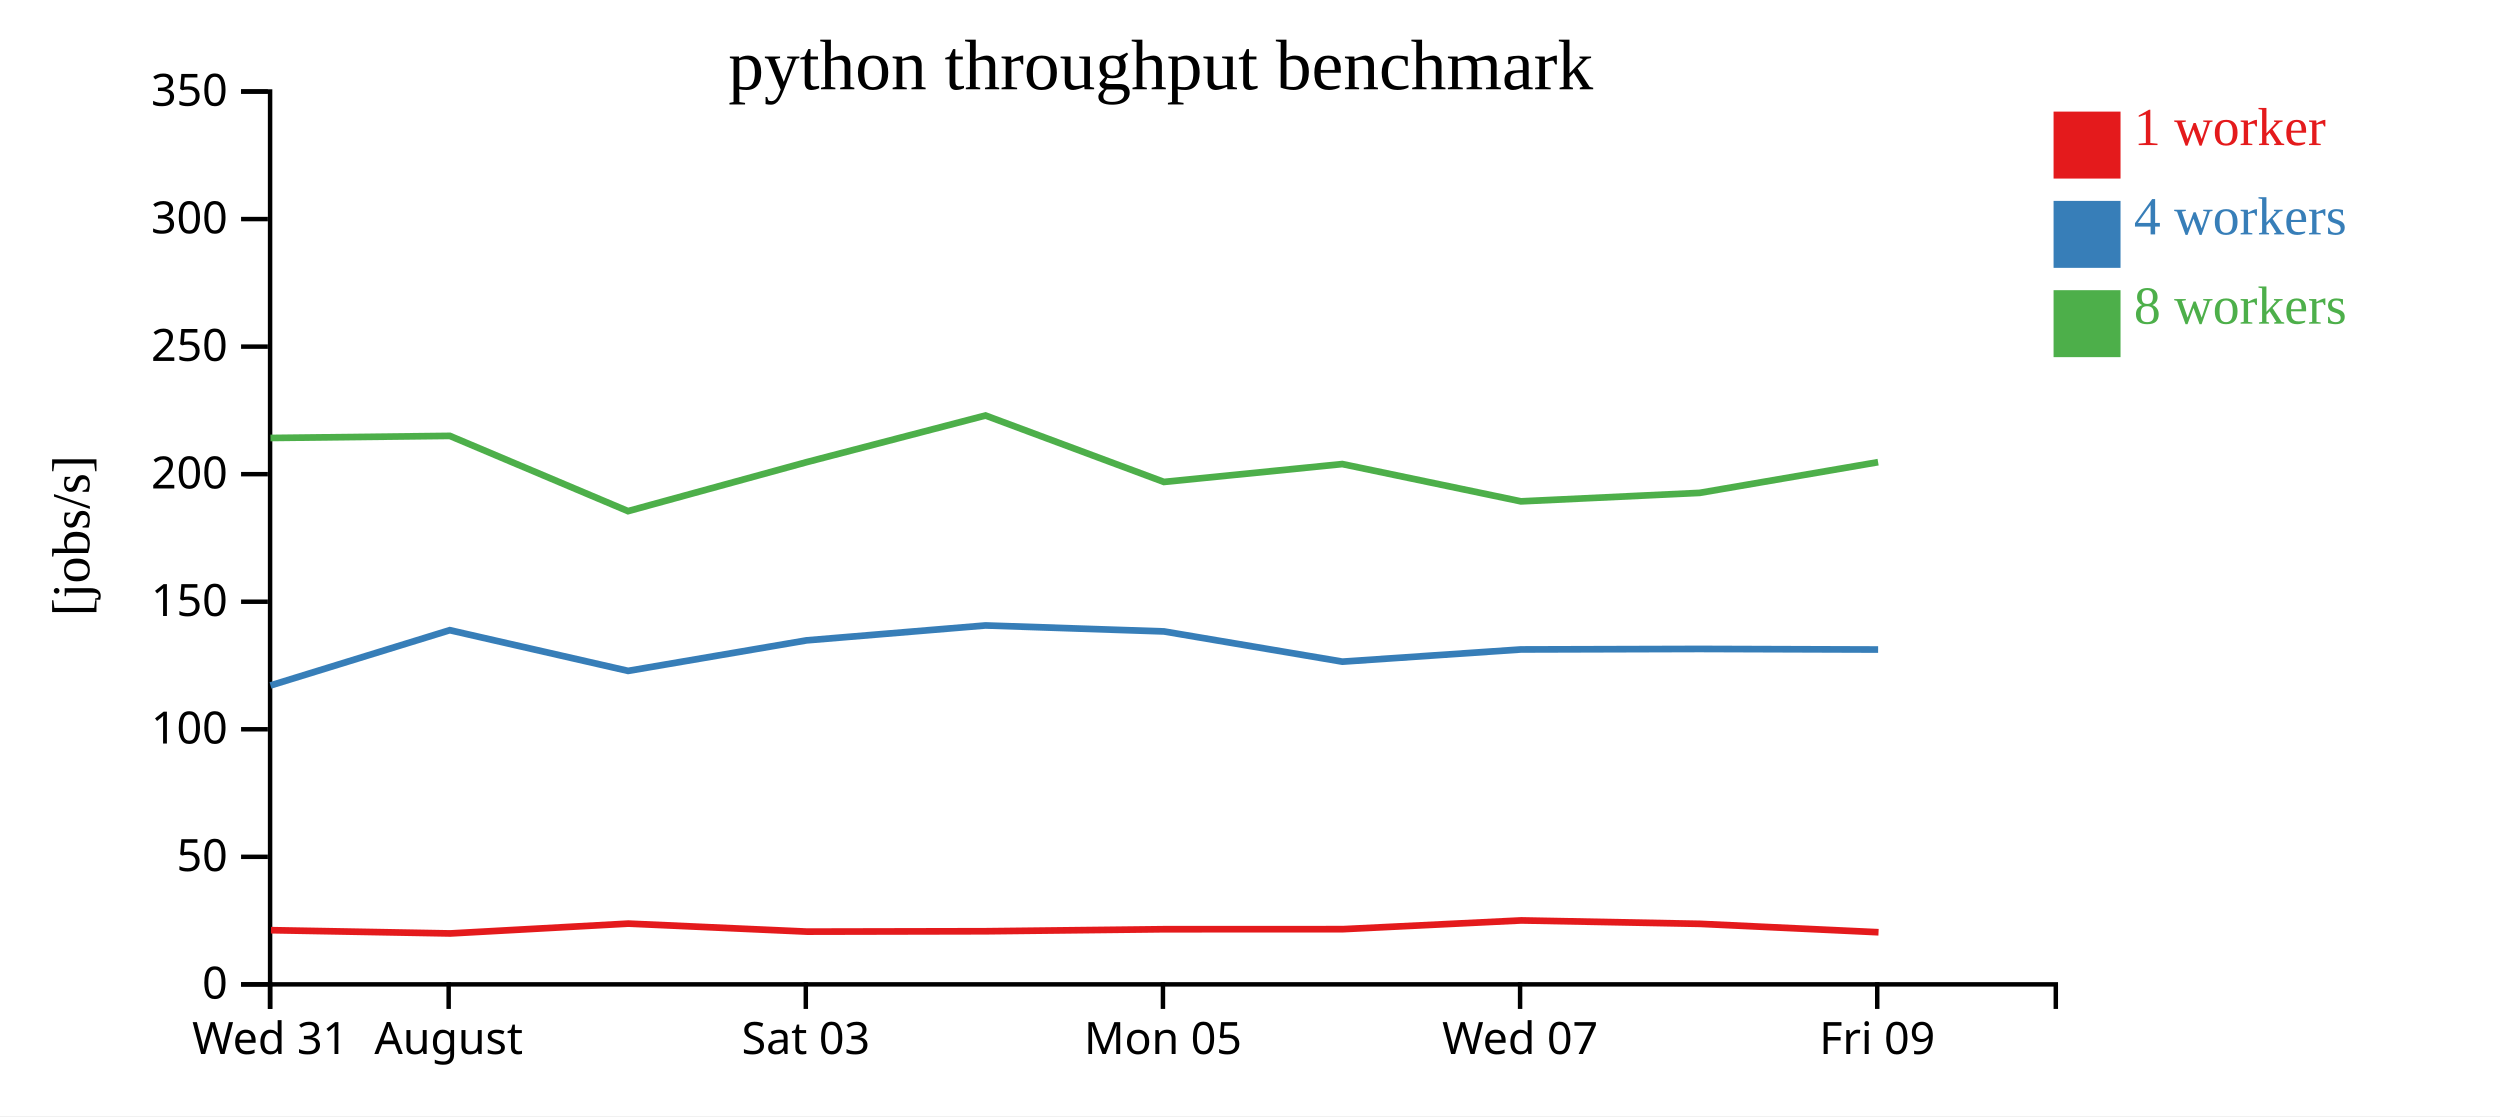
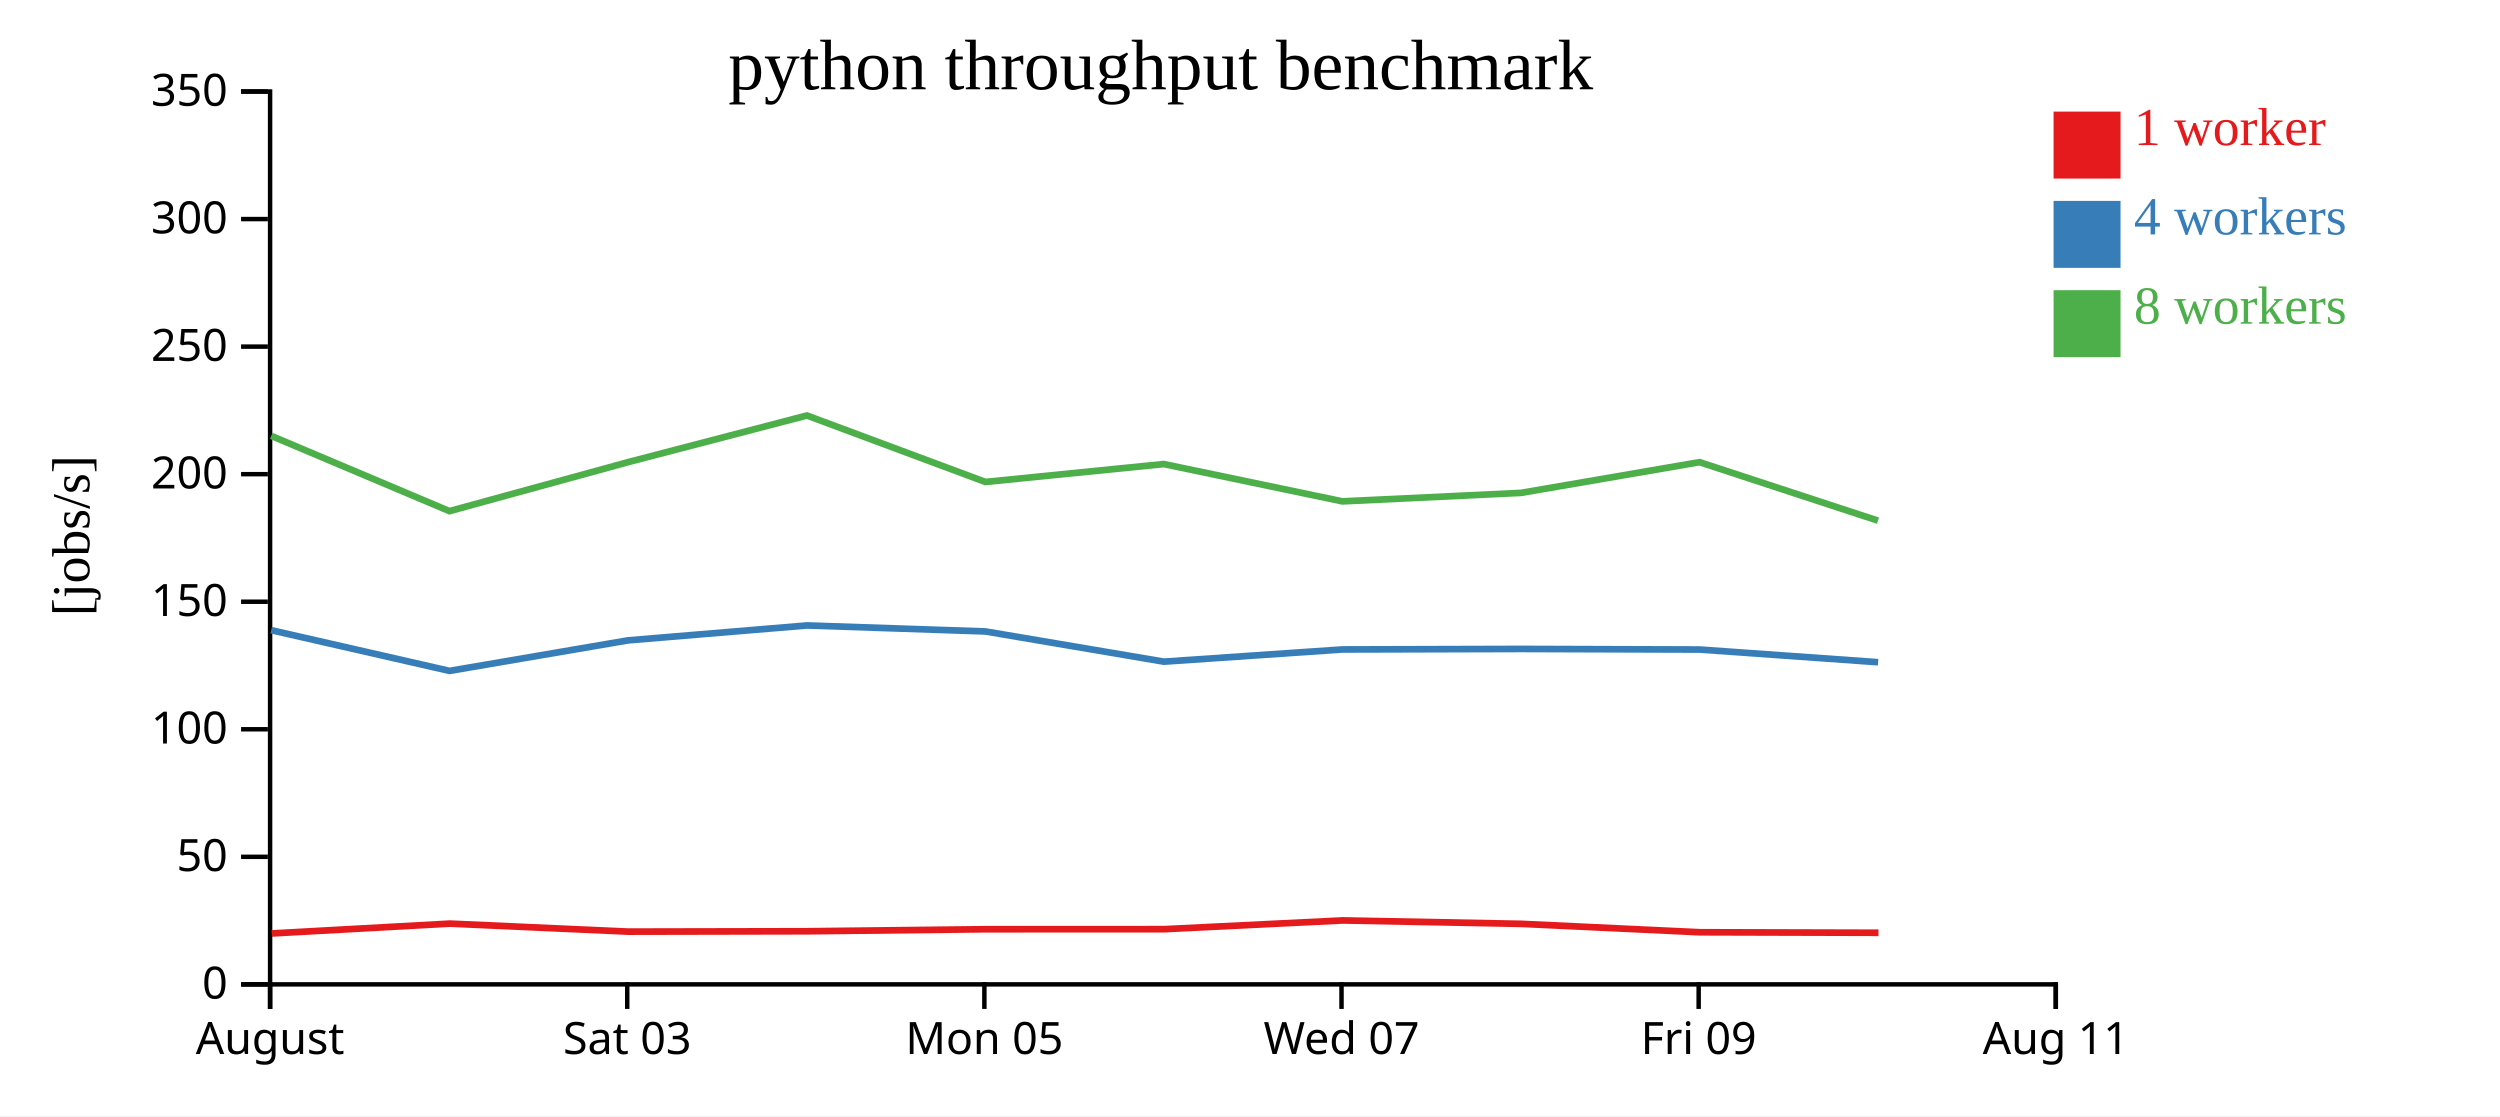
<svg xmlns="http://www.w3.org/2000/svg" width="560" height="250">
  <rect width="100%" height="100%" fill="white" />
  <g transform="translate(60,20)">
    <g transform="translate(0,200)" fill="none" font-size="10" font-family="sans-serif" text-anchor="middle">
      <path class="domain" stroke="currentColor" d="M0.5,6V0.5H400.5V6" />
      <g class="tick" opacity="1" transform="translate(0.5,0)">
        <line stroke="currentColor" y2="6" />
-         <text fill="currentColor" y="9" dy="0.71em">Wed 31</text>
-       </g>
-       <g class="tick" opacity="1" transform="translate(40.5,0)">
-         <line stroke="currentColor" y2="6" />
        <text fill="currentColor" y="9" dy="0.71em">August</text>
      </g>
-       <g class="tick" opacity="1" transform="translate(120.5,0)">
+       <g class="tick" opacity="1" transform="translate(80.5,0)">
        <line stroke="currentColor" y2="6" />
        <text fill="currentColor" y="9" dy="0.71em">Sat 03</text>
      </g>
-       <g class="tick" opacity="1" transform="translate(200.5,0)">
+       <g class="tick" opacity="1" transform="translate(160.5,0)">
        <line stroke="currentColor" y2="6" />
        <text fill="currentColor" y="9" dy="0.71em">Mon 05</text>
      </g>
-       <g class="tick" opacity="1" transform="translate(280.5,0)">
+       <g class="tick" opacity="1" transform="translate(240.5,0)">
        <line stroke="currentColor" y2="6" />
        <text fill="currentColor" y="9" dy="0.71em">Wed 07</text>
      </g>
-       <g class="tick" opacity="1" transform="translate(360.5,0)">
+       <g class="tick" opacity="1" transform="translate(320.5,0)">
        <line stroke="currentColor" y2="6" />
        <text fill="currentColor" y="9" dy="0.71em">Fri 09</text>
+       </g>
+       <g class="tick" opacity="1" transform="translate(400.5,0)">
+         <line stroke="currentColor" y2="6" />
+         <text fill="currentColor" y="9" dy="0.71em">Aug 11</text>
      </g>
    </g>
    <g fill="none" font-size="10" font-family="sans-serif" text-anchor="end">
      <path class="domain" stroke="currentColor" d="M-6,200.5H0.5V0.5H-6" />
      <g class="tick" opacity="1" transform="translate(0,200.5)">
        <line stroke="currentColor" x2="-6" />
        <text fill="currentColor" x="-9" dy="0.32em">0</text>
      </g>
      <g class="tick" opacity="1" transform="translate(0,171.9286)">
        <line stroke="currentColor" x2="-6" />
        <text fill="currentColor" x="-9" dy="0.32em">50</text>
      </g>
      <g class="tick" opacity="1" transform="translate(0,143.3571)">
        <line stroke="currentColor" x2="-6" />
        <text fill="currentColor" x="-9" dy="0.32em">100</text>
      </g>
      <g class="tick" opacity="1" transform="translate(0,114.7857)">
        <line stroke="currentColor" x2="-6" />
        <text fill="currentColor" x="-9" dy="0.32em">150</text>
      </g>
      <g class="tick" opacity="1" transform="translate(0,86.21429)">
        <line stroke="currentColor" x2="-6" />
        <text fill="currentColor" x="-9" dy="0.32em">200</text>
      </g>
      <g class="tick" opacity="1" transform="translate(0,57.64286)">
        <line stroke="currentColor" x2="-6" />
        <text fill="currentColor" x="-9" dy="0.32em">250</text>
      </g>
      <g class="tick" opacity="1" transform="translate(0,29.07143)">
        <line stroke="currentColor" x2="-6" />
        <text fill="currentColor" x="-9" dy="0.32em">300</text>
      </g>
      <g class="tick" opacity="1" transform="translate(0,0.5)">
        <line stroke="currentColor" x2="-6" />
        <text fill="currentColor" x="-9" dy="0.32em">350</text>
      </g>
    </g>
    <text text-anchor="middle" style="font-size: 12px" transform="rotate(-90)" y="-40" x="-100">[jobs/s]</text>
    <text text-anchor="middle" style="font-size: 16px" y="0" x="200">python throughput benchmark</text>
-     <path class="line" fill="none" stroke="#e41a1c" stroke-width="1.5" d="M0.696,188.362L40.864,189.093L80.762,186.889L120.785,188.686L160.864,188.601L200.823,188.148L240.785,188.135L280.775,186.175L320.787,186.942L360.792,188.826" />
-     <path class="line" fill="none" stroke="#377eb8" stroke-width="1.5" d="M0.595,133.539L40.746,121.161L80.691,130.28L120.671,123.442L160.756,120.102L200.728,121.442L240.691,128.212L280.691,125.479L320.711,125.362L360.7,125.498" />
-     <path class="line" fill="none" stroke="#4daf4a" stroke-width="1.5" d="M0.58,78.108L40.759,77.638L80.677,94.493L120.67,83.525L160.74,73.072L200.717,87.955L240.676,83.95L280.691,92.305L320.708,90.405L360.695,83.525" />
+     <path class="line" fill="none" stroke="#e41a1c" stroke-width="1.5" d="M0.864,189.093L40.762,186.889L80.785,188.686L120.864,188.601L160.823,188.148L200.785,188.135L240.775,186.175L280.787,186.942L320.792,188.826L360.78,188.941" />
+     <path class="line" fill="none" stroke="#377eb8" stroke-width="1.5" d="M0.746,121.161L40.691,130.28L80.671,123.442L120.756,120.102L160.728,121.442L200.691,128.212L240.691,125.479L280.711,125.362L320.7,125.498L360.695,128.339" />
+     <path class="line" fill="none" stroke="#4daf4a" stroke-width="1.5" d="M0.759,77.638L40.677,94.493L80.67,83.525L120.74,73.072L160.717,87.955L200.676,83.95L240.691,92.305L280.708,90.405L320.695,83.525L360.674,96.63" />
    <rect class="dot" x="400" y="5" width="15" height="15" style="fill: #e41a1c;" />
    <rect class="dot" x="400" y="25" width="15" height="15" style="fill: #377eb8;" />
    <rect class="dot" x="400" y="45" width="15" height="15" style="fill: #4daf4a;" />
    <text class="label" x="418" y="12.5" style="fill: #e41a1c; alignment-baseline: middle;" text-anchor="left">1 worker</text>
    <text class="label" x="418" y="32.5" style="fill: #377eb8; alignment-baseline: middle;" text-anchor="left">4 workers</text>
    <text class="label" x="418" y="52.5" style="fill: #4daf4a; alignment-baseline: middle;" text-anchor="left">8 workers</text>
  </g>
</svg>
